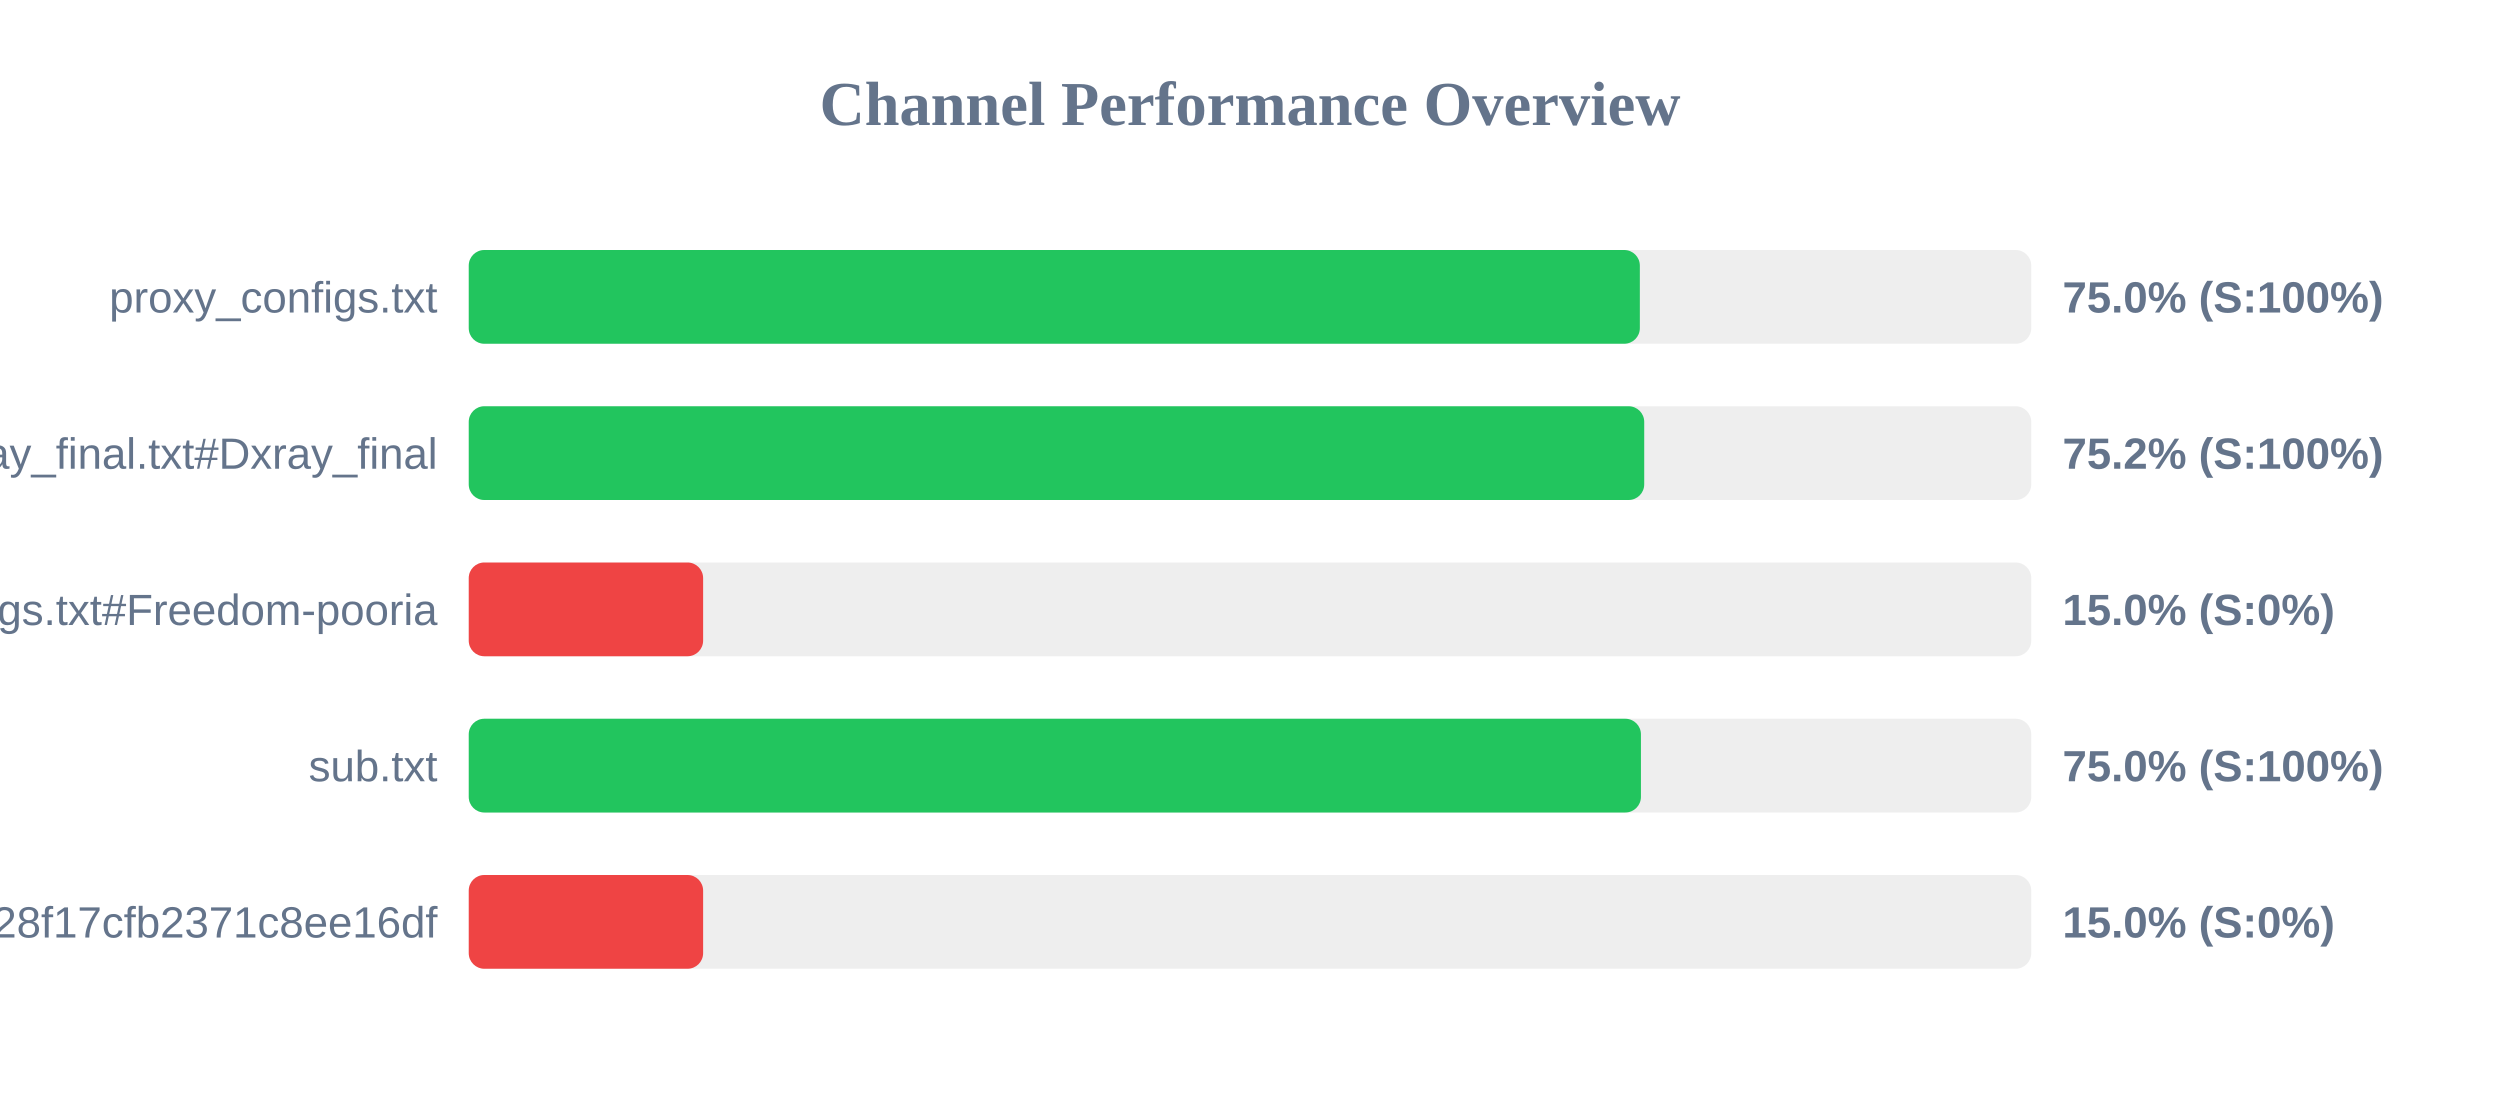
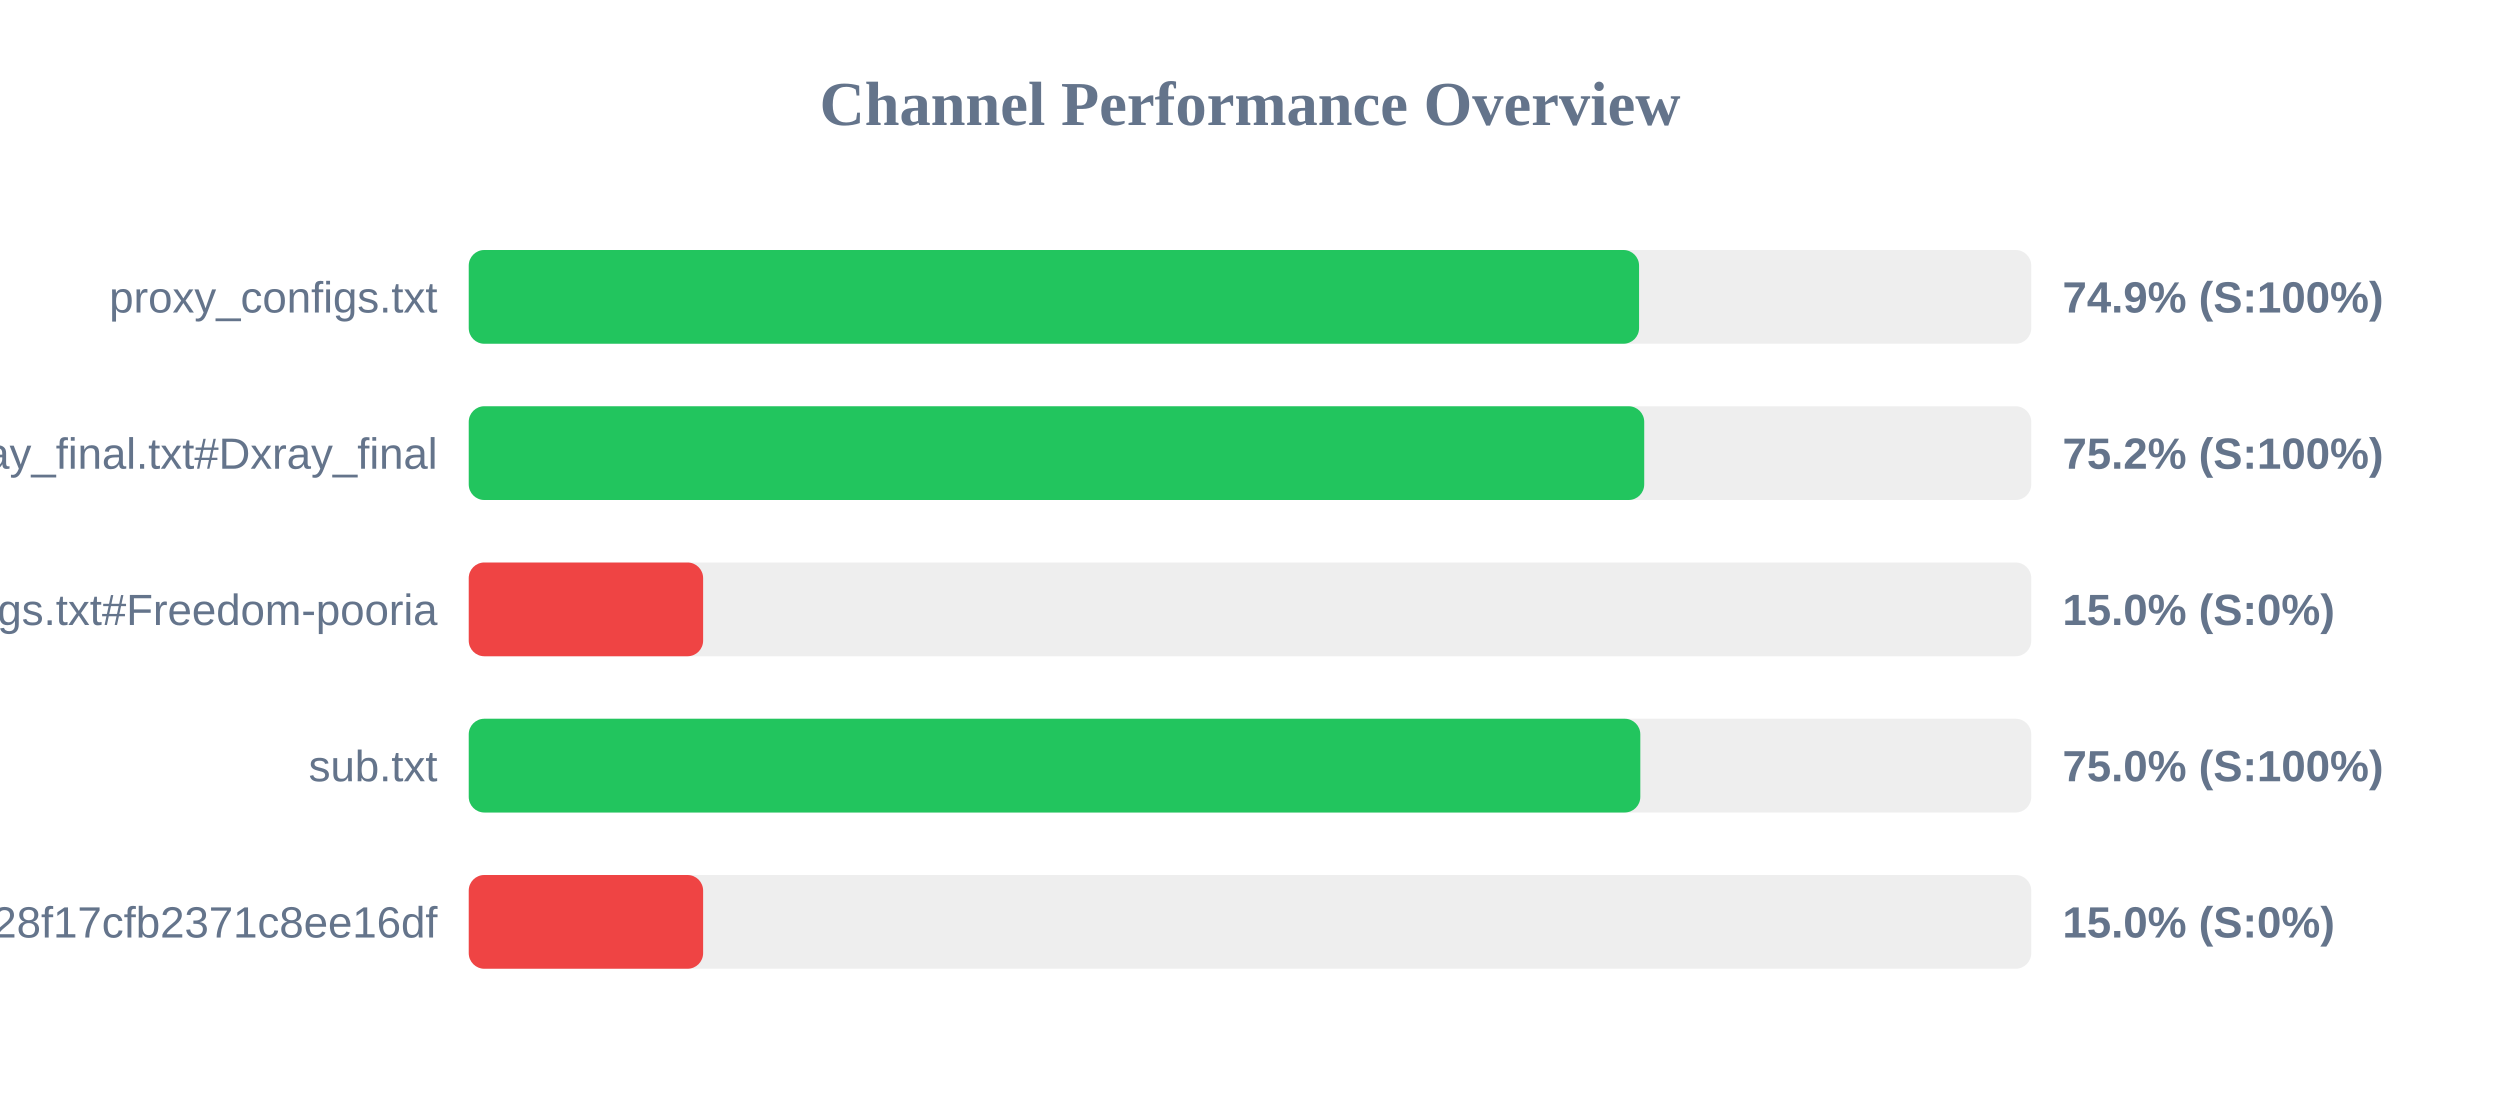
<svg xmlns="http://www.w3.org/2000/svg" width="800" height="350" version="1.1">
  <style>
        .row { font: 14px Arial; fill: #64748b; }
        .score { font: bold 14px Arial; fill: #64748b; }
    </style>
  <text x="400" y="40" text-anchor="middle" font-size="20px" font-weight="bold" fill="#64748b">Channel Performance Overview</text>
  <rect x="150" y="80" width="500" height="30" fill="#eee" rx="5" />
-   <rect x="150" y="80" width="374.75" height="30" fill="#22c55e" rx="5" />
+   <rect x="150" y="80" width="374.5" height="30" fill="#22c55e" rx="5" />
  <text x="140" y="100" text-anchor="end" class="row">proxy_configs.txt</text>
-   <text x="660" y="100" text-anchor="start" class="score">75.0% (S:100%)</text>
+   <text x="660" y="100" text-anchor="start" class="score">74.9% (S:100%)</text>
  <rect x="150" y="130" width="500" height="30" fill="#eee" rx="5" />
  <rect x="150" y="130" width="376.15" height="30" fill="#22c55e" rx="5" />
  <text x="140" y="150" text-anchor="end" class="row">xray_final.txt#Dxray_final</text>
  <text x="660" y="150" text-anchor="start" class="score">75.2% (S:100%)</text>
  <rect x="150" y="180" width="500" height="30" fill="#eee" rx="5" />
  <rect x="150" y="180" width="75.0" height="30" fill="#ef4444" rx="5" />
  <text x="140" y="200" text-anchor="end" class="row">v2ray_configs.txt#Freedom-pooria</text>
  <text x="660" y="200" text-anchor="start" class="score">15.0% (S:0%)</text>
  <rect x="150" y="230" width="500" height="30" fill="#eee" rx="5" />
-   <rect x="150" y="230" width="375.1" height="30" fill="#22c55e" rx="5" />
+   <rect x="150" y="230" width="374.9" height="30" fill="#22c55e" rx="5" />
  <text x="140" y="250" text-anchor="end" class="row">sub.txt</text>
  <text x="660" y="250" text-anchor="start" class="score">75.0% (S:100%)</text>
  <rect x="150" y="280" width="500" height="30" fill="#eee" rx="5" />
  <rect x="150" y="280" width="75.0" height="30" fill="#ef4444" rx="5" />
  <text x="140" y="300" text-anchor="end" class="row">?token=fedfed7b41b828f17cfb2371c8ee16df</text>
  <text x="660" y="300" text-anchor="start" class="score">15.0% (S:0%)</text>
</svg>
